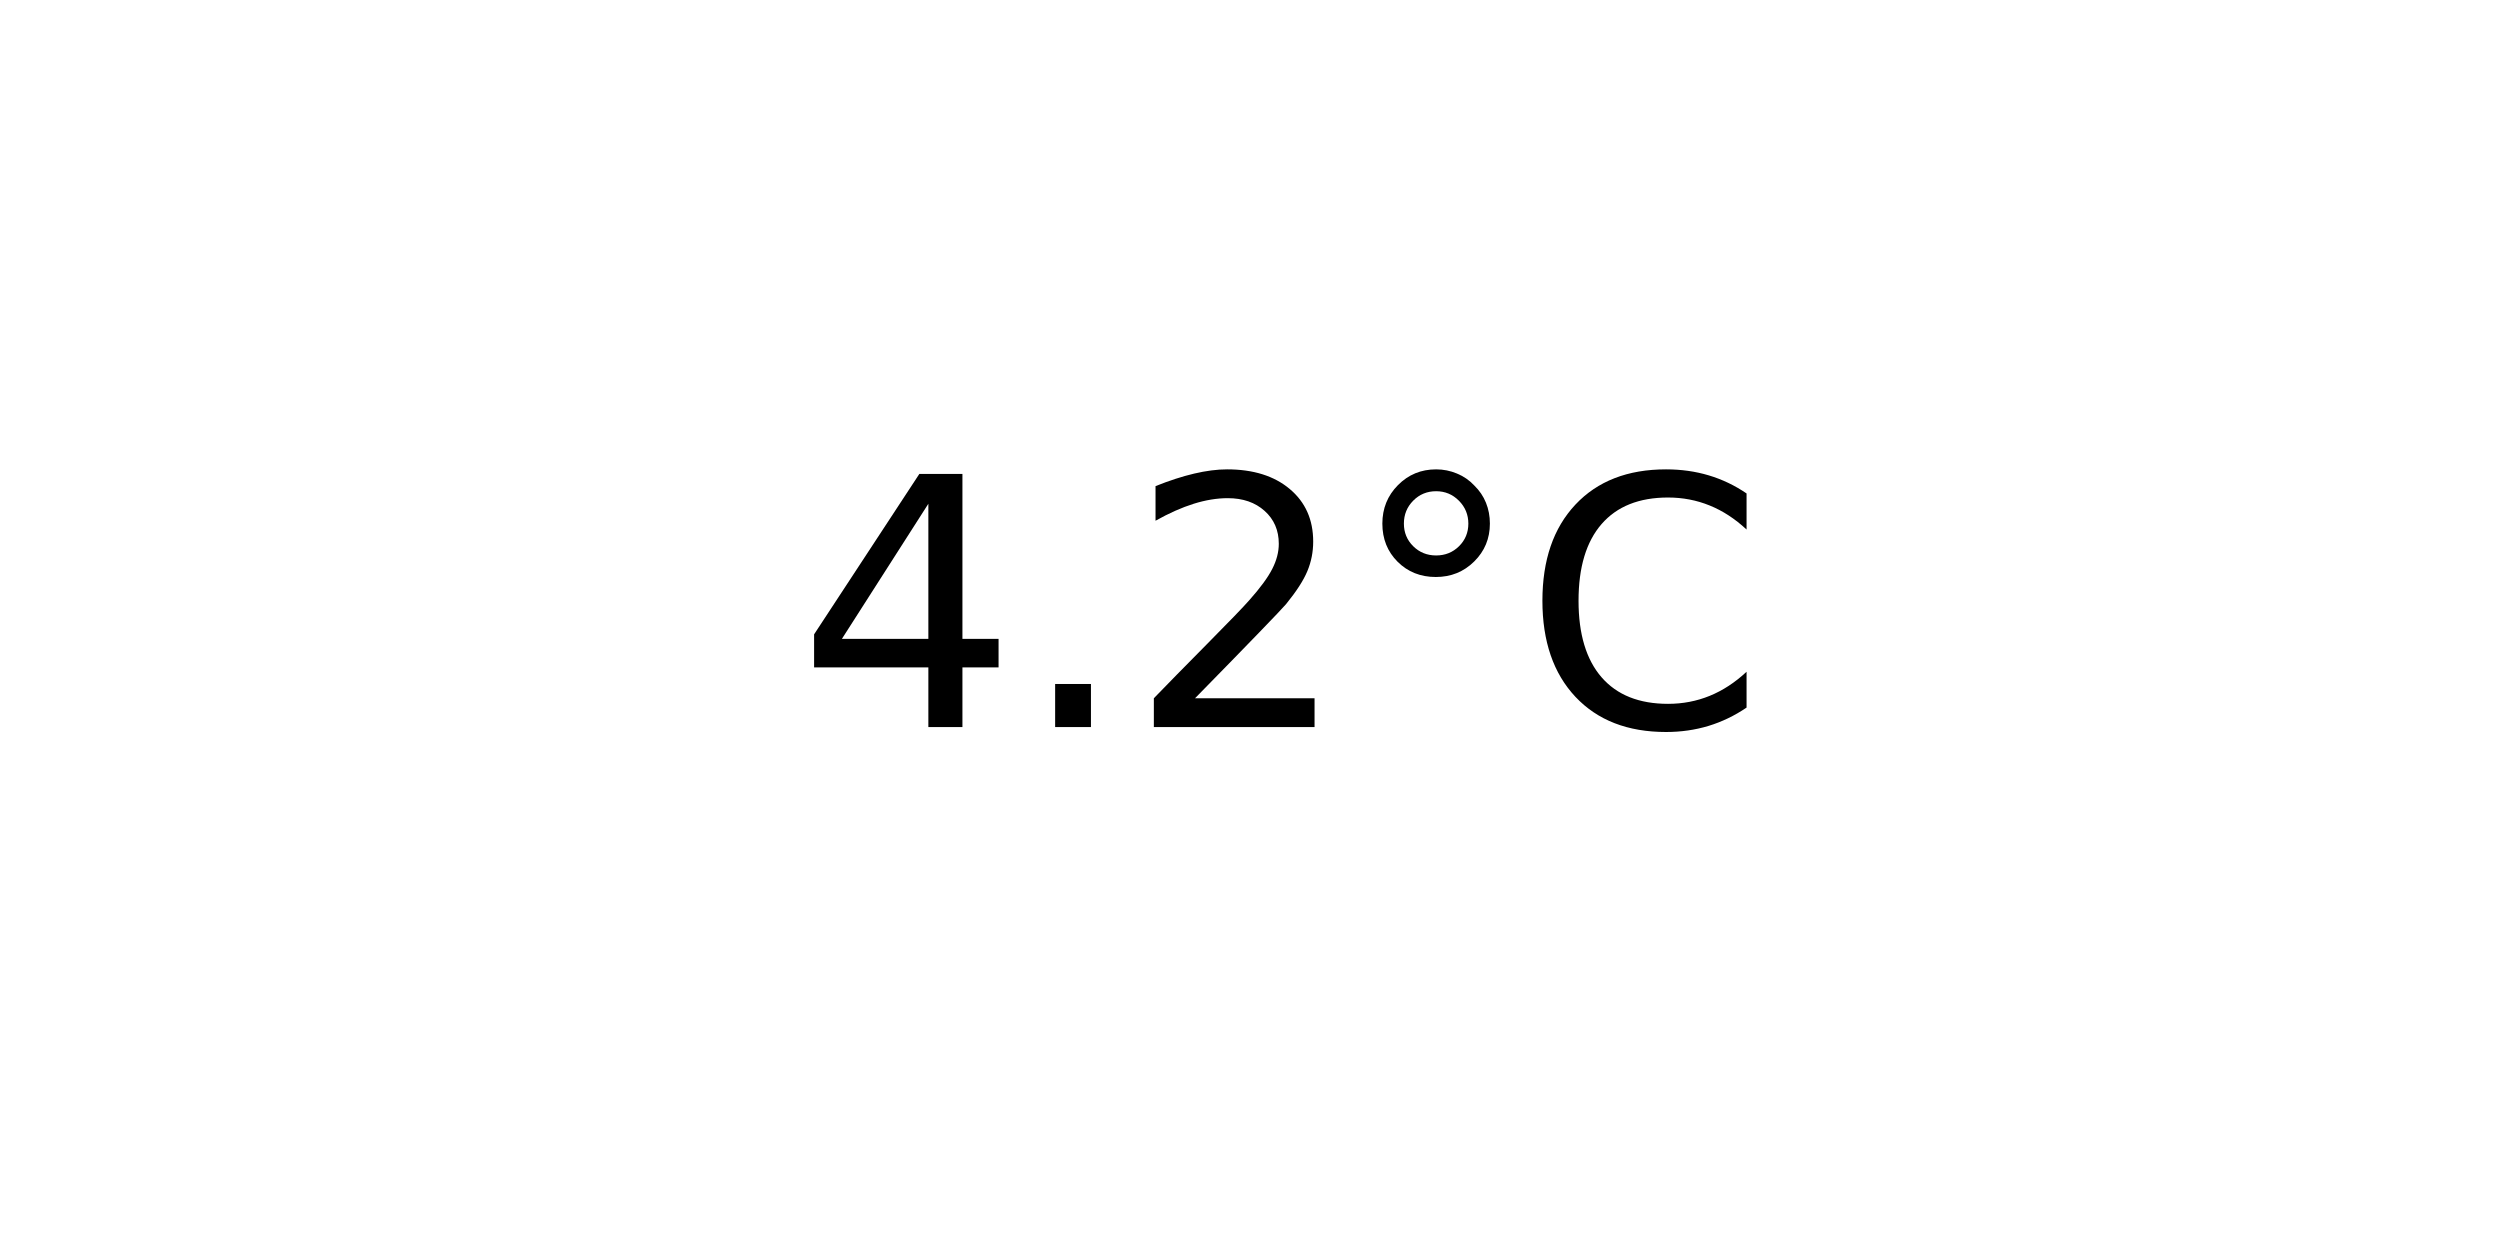
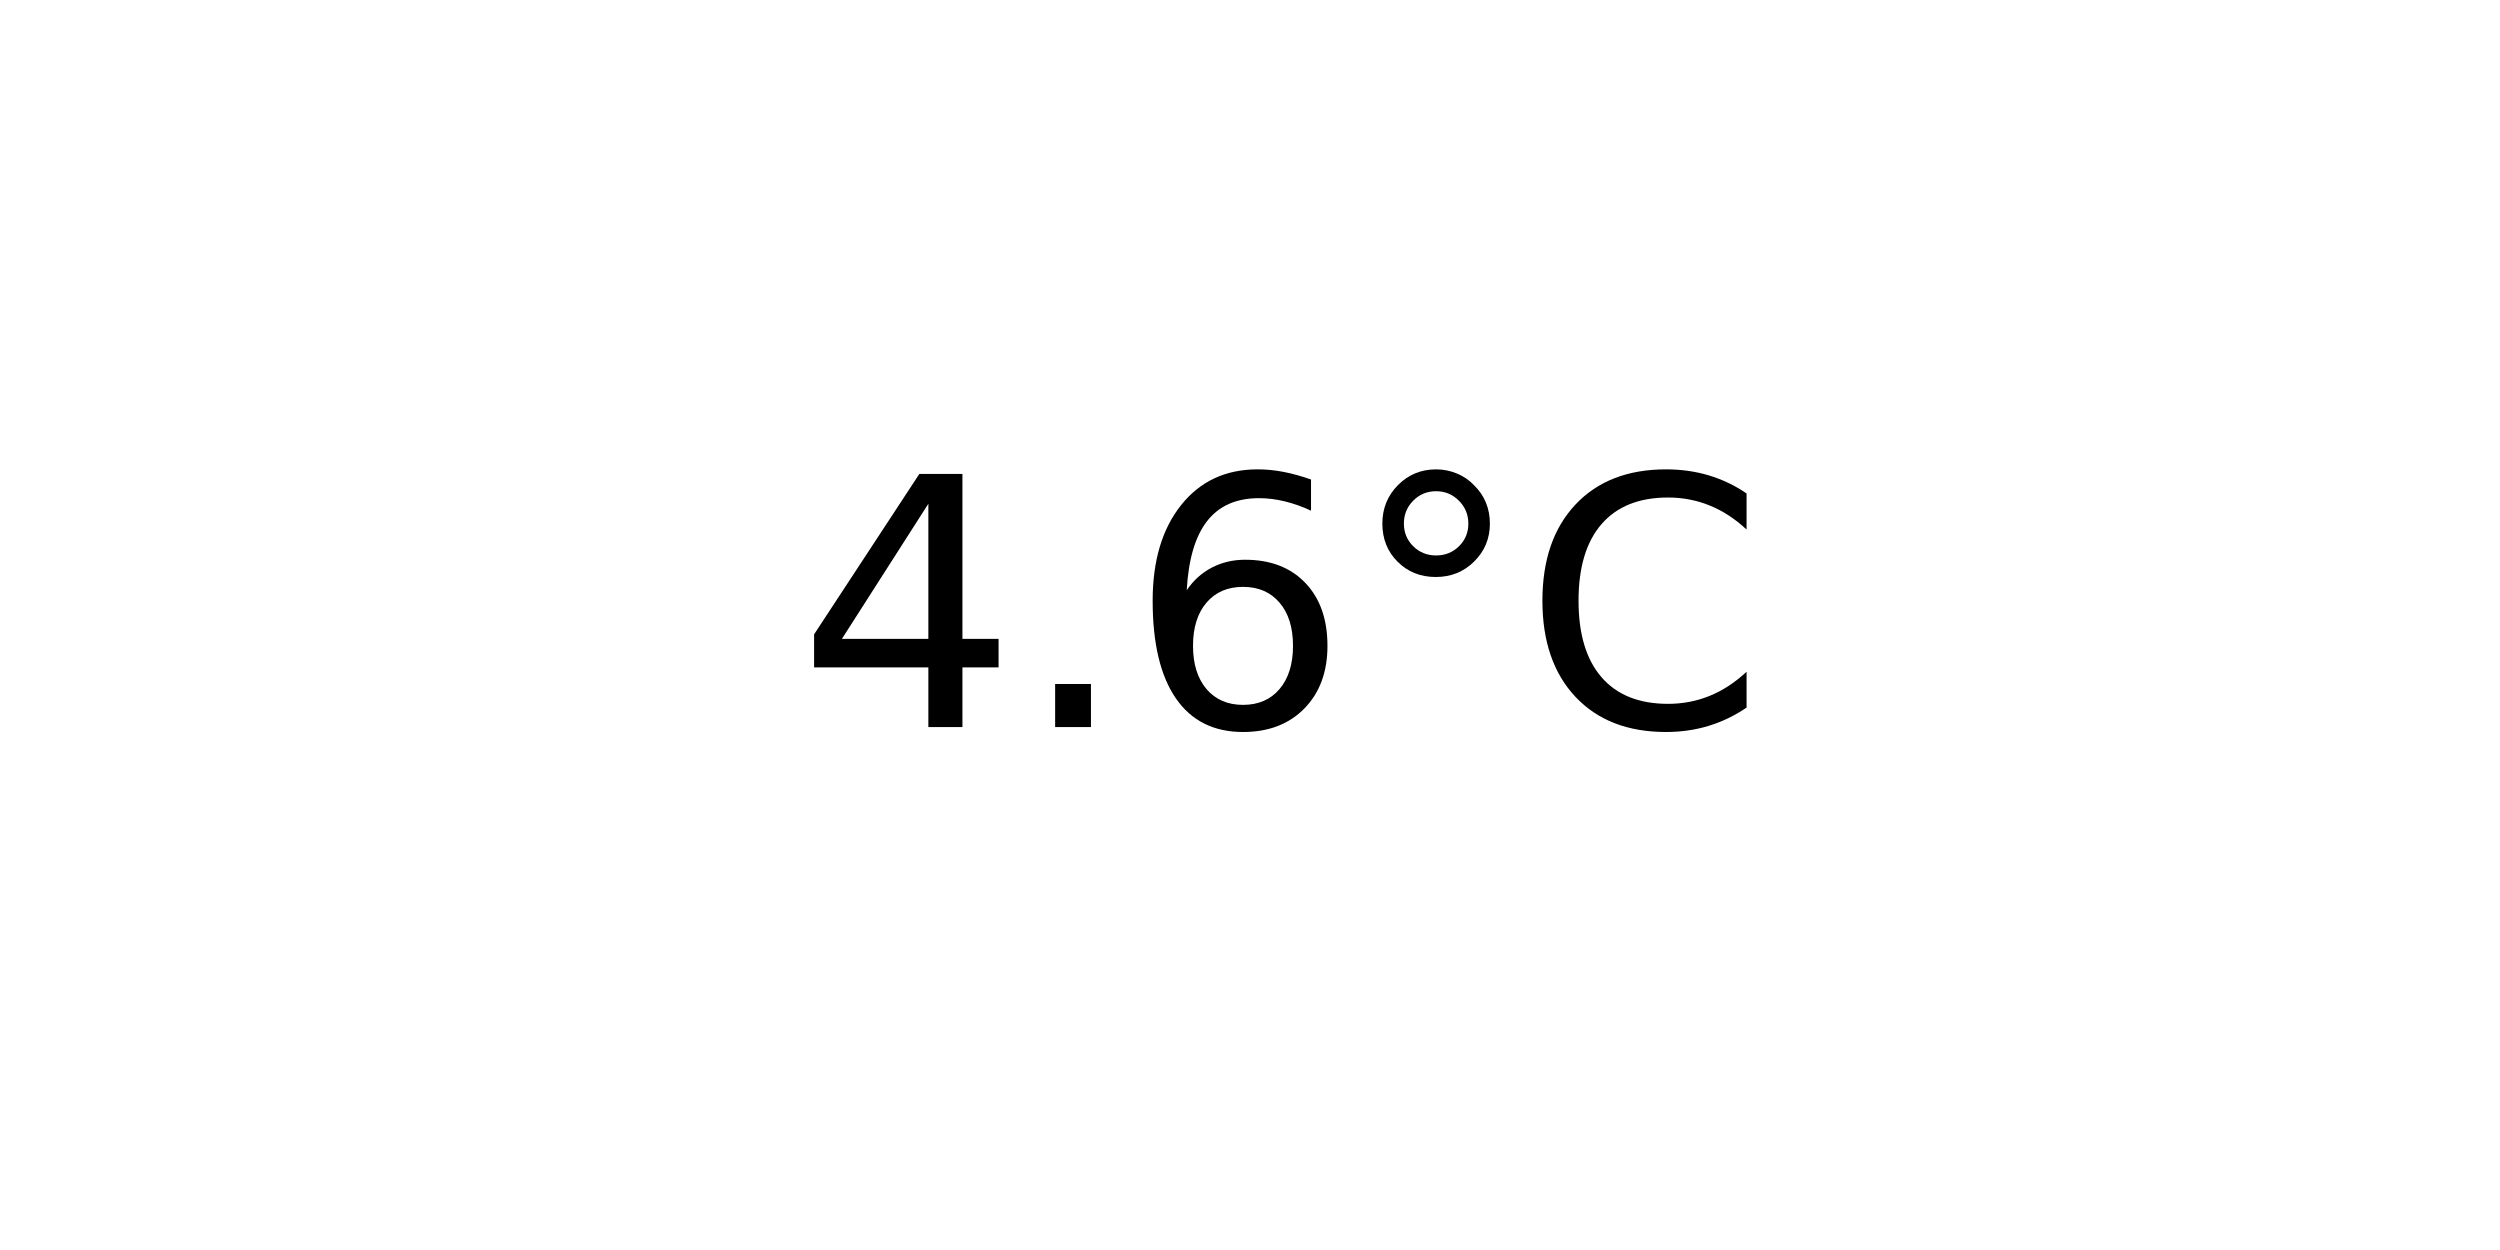
<svg xmlns="http://www.w3.org/2000/svg" xmlns:xlink="http://www.w3.org/1999/xlink" width="72pt" height="36pt" viewBox="0 0 72 36" version="1.1">
  <defs>
    <style type="text/css">*{stroke-linejoin: round; stroke-linecap: butt}</style>
  </defs>
  <g id="figure_1">
    <g id="axes_1">
      <g id="text_1">
        <g transform="translate(22.95703 20.93937) scale(0.1 -0.1)">
          <defs>
            <path id="DejaVuSans-34" d="M 2419 4116  L 825 1625  L 2419 1625  L 2419 4116  z M 2253 4666  L 3047 4666  L 3047 1625  L 3713 1625  L 3713 1100  L 3047 1100  L 3047 0  L 2419 0  L 2419 1100  L 313 1100  L 313 1709  L 2253 4666  z " transform="scale(0.015625)" />
            <path id="DejaVuSans-2e" d="M 684 794  L 1344 794  L 1344 0  L 684 0  L 684 794  z " transform="scale(0.015625)" />
-             <path id="DejaVuSans-32" d="M 1228 531  L 3431 531  L 3431 0  L 469 0  L 469 531  Q 828 903 1448 1529  Q 2069 2156 2228 2338  Q 2531 2678 2651 2914  Q 2772 3150 2772 3378  Q 2772 3750 2511 3984  Q 2250 4219 1831 4219  Q 1534 4219 1204 4116  Q 875 4013 500 3803  L 500 4441  Q 881 4594 1212 4672  Q 1544 4750 1819 4750  Q 2544 4750 2975 4387  Q 3406 4025 3406 3419  Q 3406 3131 3298 2873  Q 3191 2616 2906 2266  Q 2828 2175 2409 1742  Q 1991 1309 1228 531  z " transform="scale(0.015625)" />
+             <path id="DejaVuSans-36" d="M 2113 2584  Q 1688 2584 1439 2293  Q 1191 2003 1191 1497  Q 1191 994 1439 701  Q 1688 409 2113 409  Q 2538 409 2786 701  Q 3034 994 3034 1497  Q 3034 2003 2786 2293  Q 2538 2584 2113 2584  z M 3366 4563  L 3366 3988  Q 3128 4100 2886 4159  Q 2644 4219 2406 4219  Q 1781 4219 1451 3797  Q 1122 3375 1075 2522  Q 1259 2794 1537 2939  Q 1816 3084 2150 3084  Q 2853 3084 3261 2657  Q 3669 2231 3669 1497  Q 3669 778 3244 343  Q 2819 -91 2113 -91  Q 1303 -91 875 529  Q 447 1150 447 2328  Q 447 3434 972 4092  Q 1497 4750 2381 4750  Q 2619 4750 2861 4703  Q 3103 4656 3366 4563  z " transform="scale(0.015625)" />
            <path id="DejaVuSans-b0" d="M 1600 4347  Q 1350 4347 1178 4173  Q 1006 4000 1006 3750  Q 1006 3503 1178 3333  Q 1350 3163 1600 3163  Q 1850 3163 2022 3333  Q 2194 3503 2194 3750  Q 2194 3997 2020 4172  Q 1847 4347 1600 4347  z M 1600 4750  Q 1800 4750 1984 4673  Q 2169 4597 2303 4453  Q 2447 4313 2519 4134  Q 2591 3956 2591 3750  Q 2591 3338 2302 3052  Q 2013 2766 1594 2766  Q 1172 2766 890 3047  Q 609 3328 609 3750  Q 609 4169 896 4459  Q 1184 4750 1600 4750  z " transform="scale(0.015625)" />
            <path id="DejaVuSans-43" d="M 4122 4306  L 4122 3641  Q 3803 3938 3442 4084  Q 3081 4231 2675 4231  Q 1875 4231 1450 3742  Q 1025 3253 1025 2328  Q 1025 1406 1450 917  Q 1875 428 2675 428  Q 3081 428 3442 575  Q 3803 722 4122 1019  L 4122 359  Q 3791 134 3420 21  Q 3050 -91 2638 -91  Q 1578 -91 968 557  Q 359 1206 359 2328  Q 359 3453 968 4101  Q 1578 4750 2638 4750  Q 3056 4750 3426 4639  Q 3797 4528 4122 4306  z " transform="scale(0.015625)" />
          </defs>
          <use xlink:href="#DejaVuSans-34" />
          <use xlink:href="#DejaVuSans-2e" x="63.623" />
-           <use xlink:href="#DejaVuSans-32" x="95.41" />
+           <use xlink:href="#DejaVuSans-36" x="95.41" />
          <use xlink:href="#DejaVuSans-b0" x="159.033" />
          <use xlink:href="#DejaVuSans-43" x="209.033" />
        </g>
      </g>
    </g>
  </g>
</svg>
